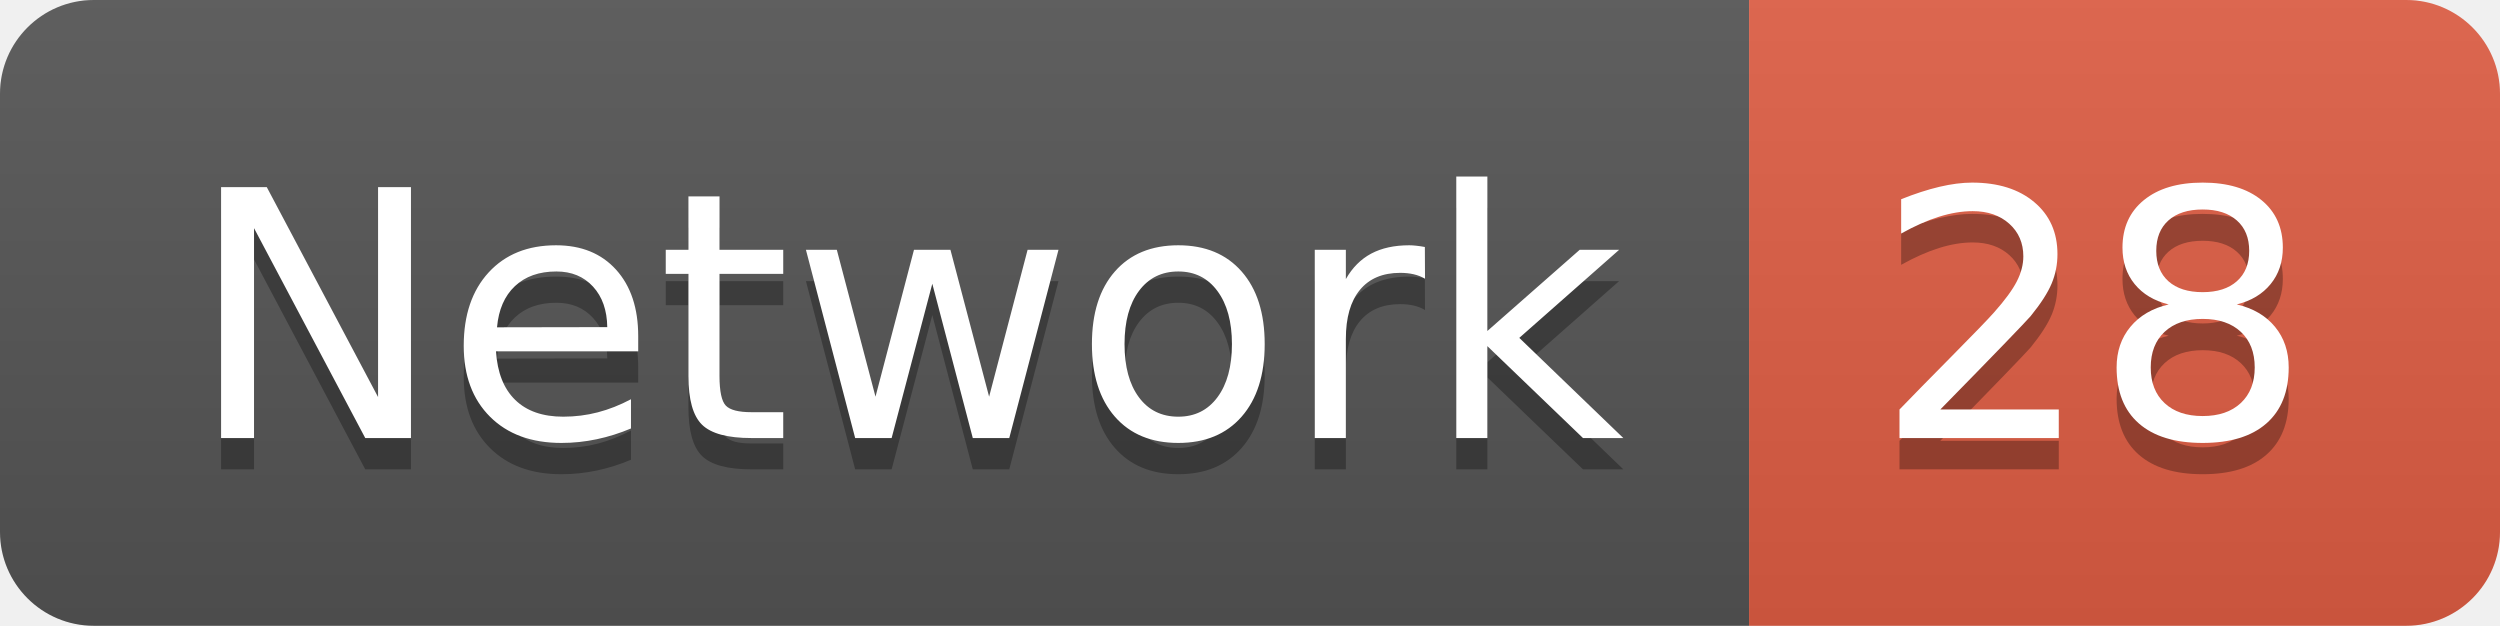
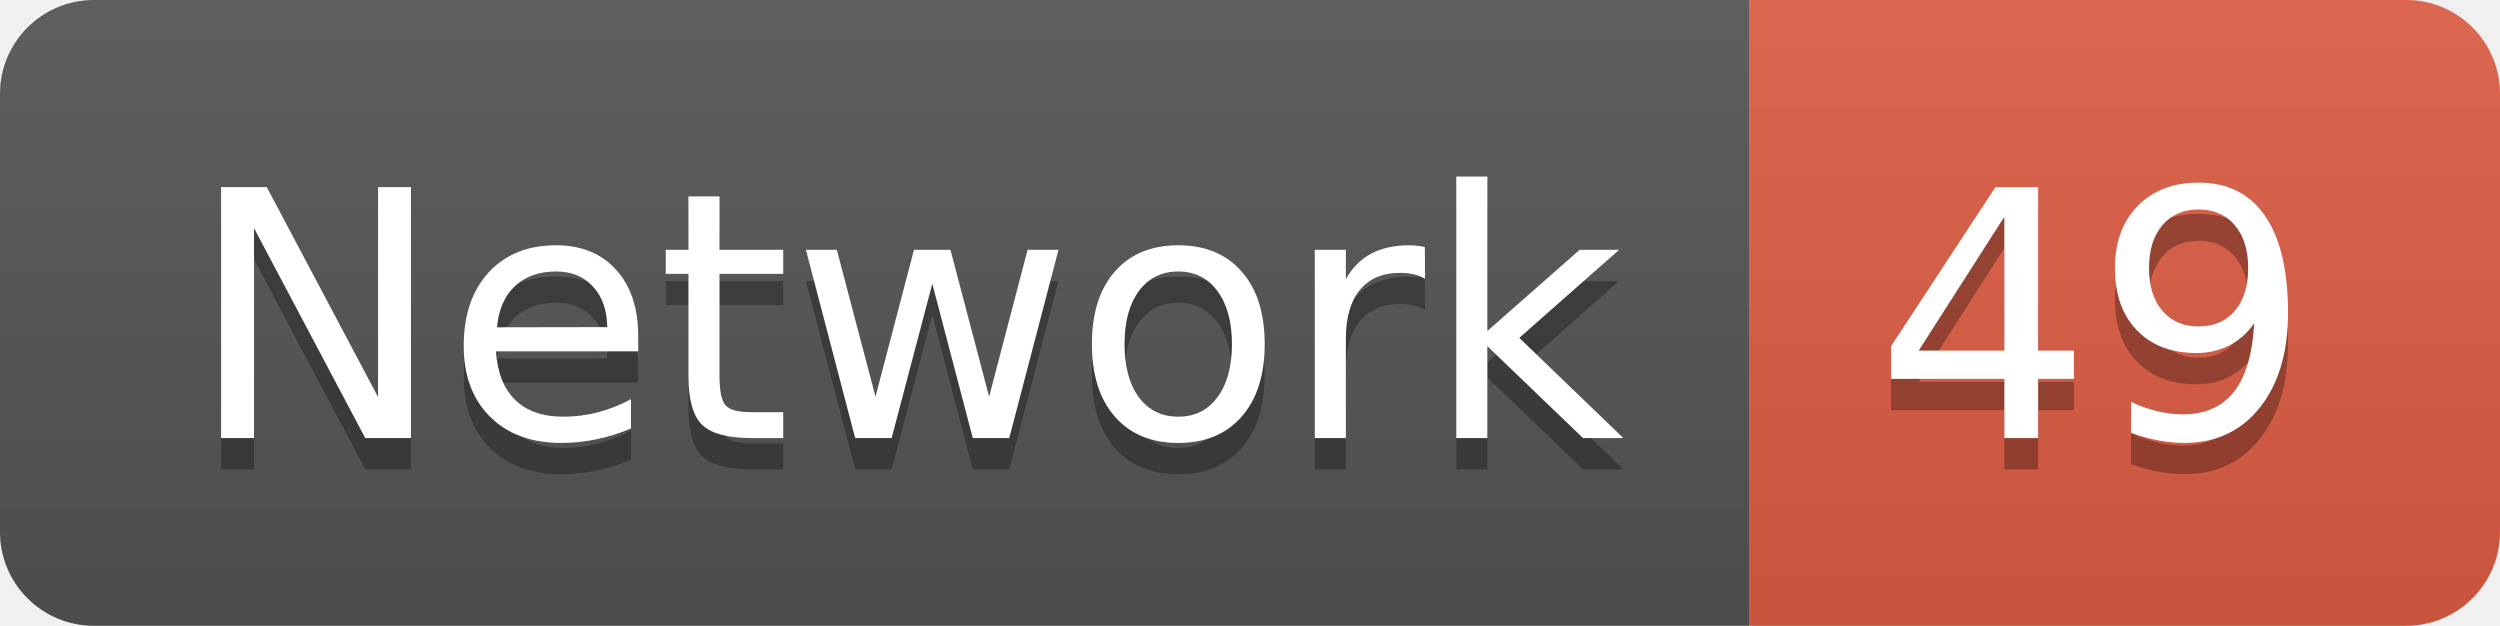
<svg xmlns="http://www.w3.org/2000/svg" width="79.9" height="20">
  <linearGradient id="smooth" x2="0" y2="100%">
    <stop offset="0" stop-color="#bbb" stop-opacity=".1" />
    <stop offset="1" stop-opacity=".1" />
  </linearGradient>
  <clipPath id="round">
    <rect width="79.9" height="20" rx="3" fill="#fff" />
  </clipPath>
  <g clip-path="url(#round)">
    <rect width="55.9" height="20" fill="#555" />
    <rect x="55.9" width="24.0" height="20" fill="#e05d44" />
    <rect width="79.9" height="20" fill="url(#smooth)" />
  </g>
  <g fill="#fff" text-anchor="middle" font-family="DejaVu Sans,Verdana,Geneva,sans-serif" font-size="110">
    <text x="289.5" y="150" fill="#010101" fill-opacity=".3" transform="scale(0.1)" textLength="459.0" lengthAdjust="spacing">Network</text>
    <text x="289.5" y="140" transform="scale(0.1)" textLength="459.0" lengthAdjust="spacing">Network</text>
-     <text x="669.0" y="150" fill="#010101" fill-opacity=".3" transform="scale(0.1)" textLength="140.0" lengthAdjust="spacing">28</text>
-     <text x="669.0" y="140" transform="scale(0.1)" textLength="140.0" lengthAdjust="spacing">28</text>
+     <text x="669.0" y="150" fill="#010101" fill-opacity=".3" transform="scale(0.1)" textLength="140.0" lengthAdjust="spacing">49</text>
+     <text x="669.0" y="140" transform="scale(0.1)" textLength="140.0" lengthAdjust="spacing">49</text>
  </g>
</svg>
